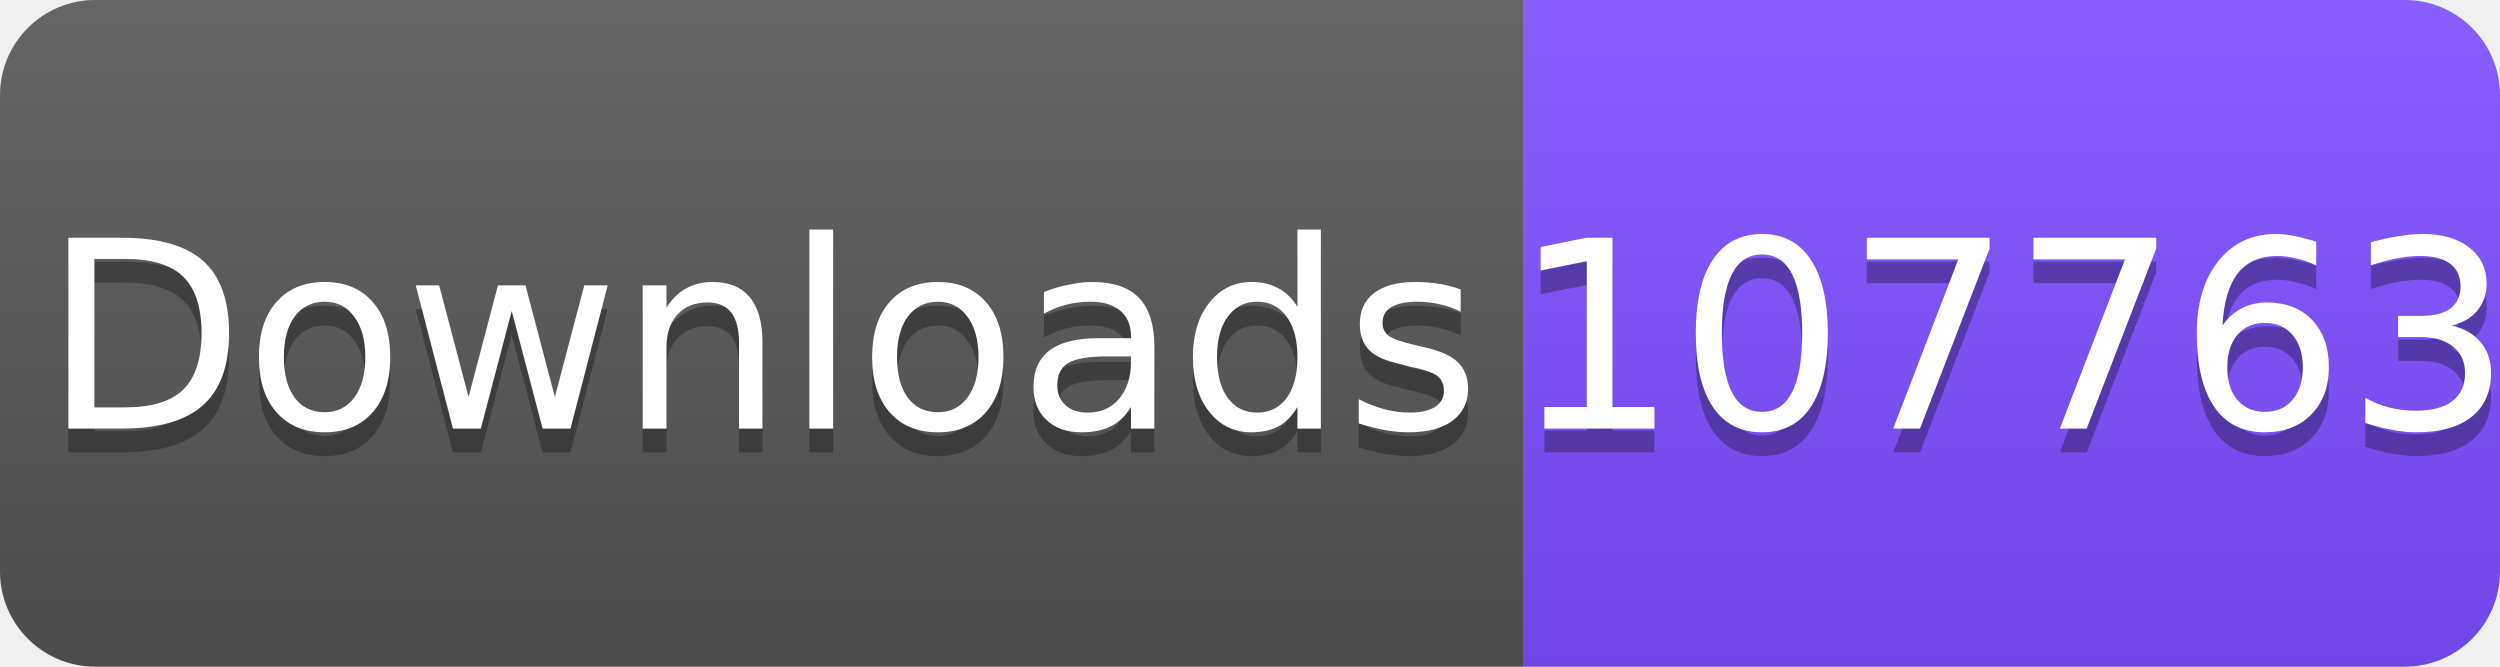
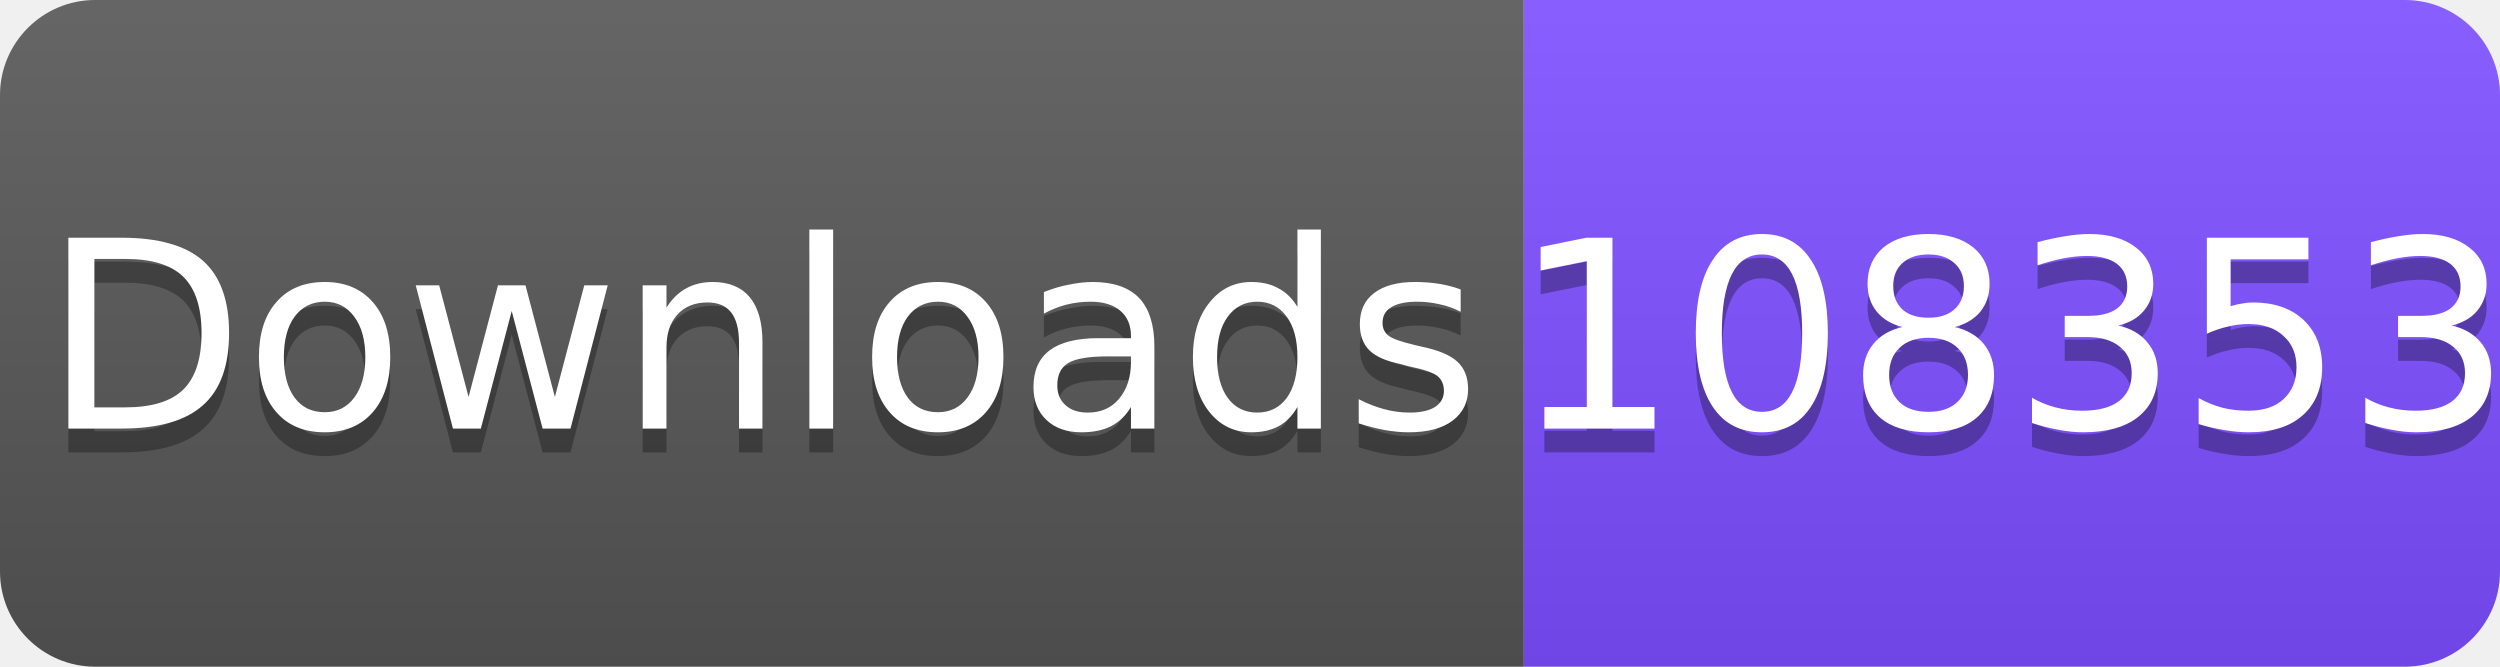
<svg xmlns="http://www.w3.org/2000/svg" width="105" height="28" viewBox="0 0 105 28">
  <linearGradient id="s" x2="0" y2="100%">
    <stop offset="0" stop-color="#fff" stop-opacity=".1" />
    <stop offset="1" stop-opacity=".1" />
  </linearGradient>
  <clipPath id="r">
    <rect width="105" height="28" rx="4" fill="#fff" />
  </clipPath>
  <g clip-path="url(#r)">
    <rect width="64" height="28" fill="#555" />
    <rect x="64" width="41" height="28" fill="#7C4DFF" />
    <rect width="105" height="28" fill="url(#s)" />
  </g>
  <g fill="#fff" text-anchor="middle" font-family="Verdana,Geneva,DejaVu Sans,sans-serif" font-size="11">
    <text x="32" y="19" fill="#010101" fill-opacity=".3">Downloads</text>
    <text x="32" y="18">Downloads</text>
-     <text x="84.5" y="19" fill="#010101" fill-opacity=".3">107763</text>
-     <text x="84.5" y="18">107763</text>
+     <text x="84.5" y="19" fill="#010101" fill-opacity=".3">108353</text>
+     <text x="84.5" y="18">108353</text>
  </g>
</svg>
